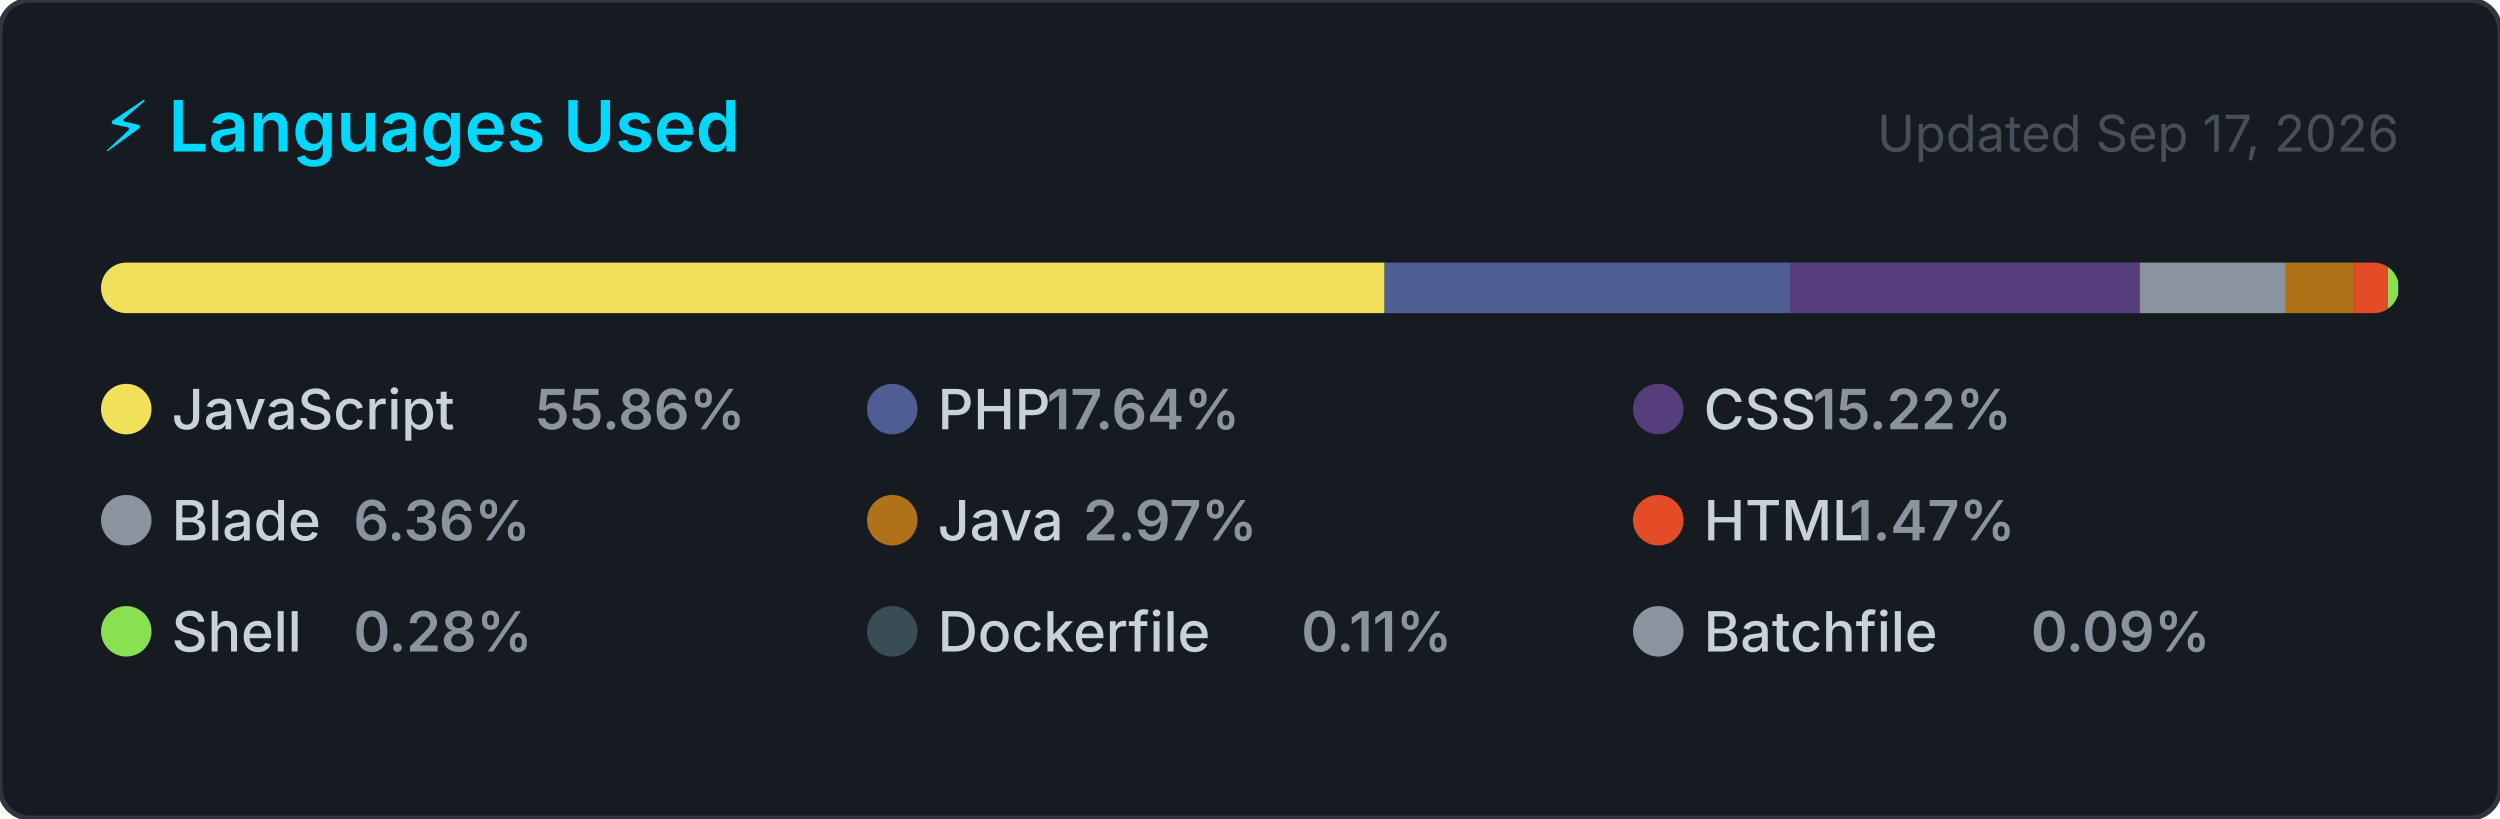
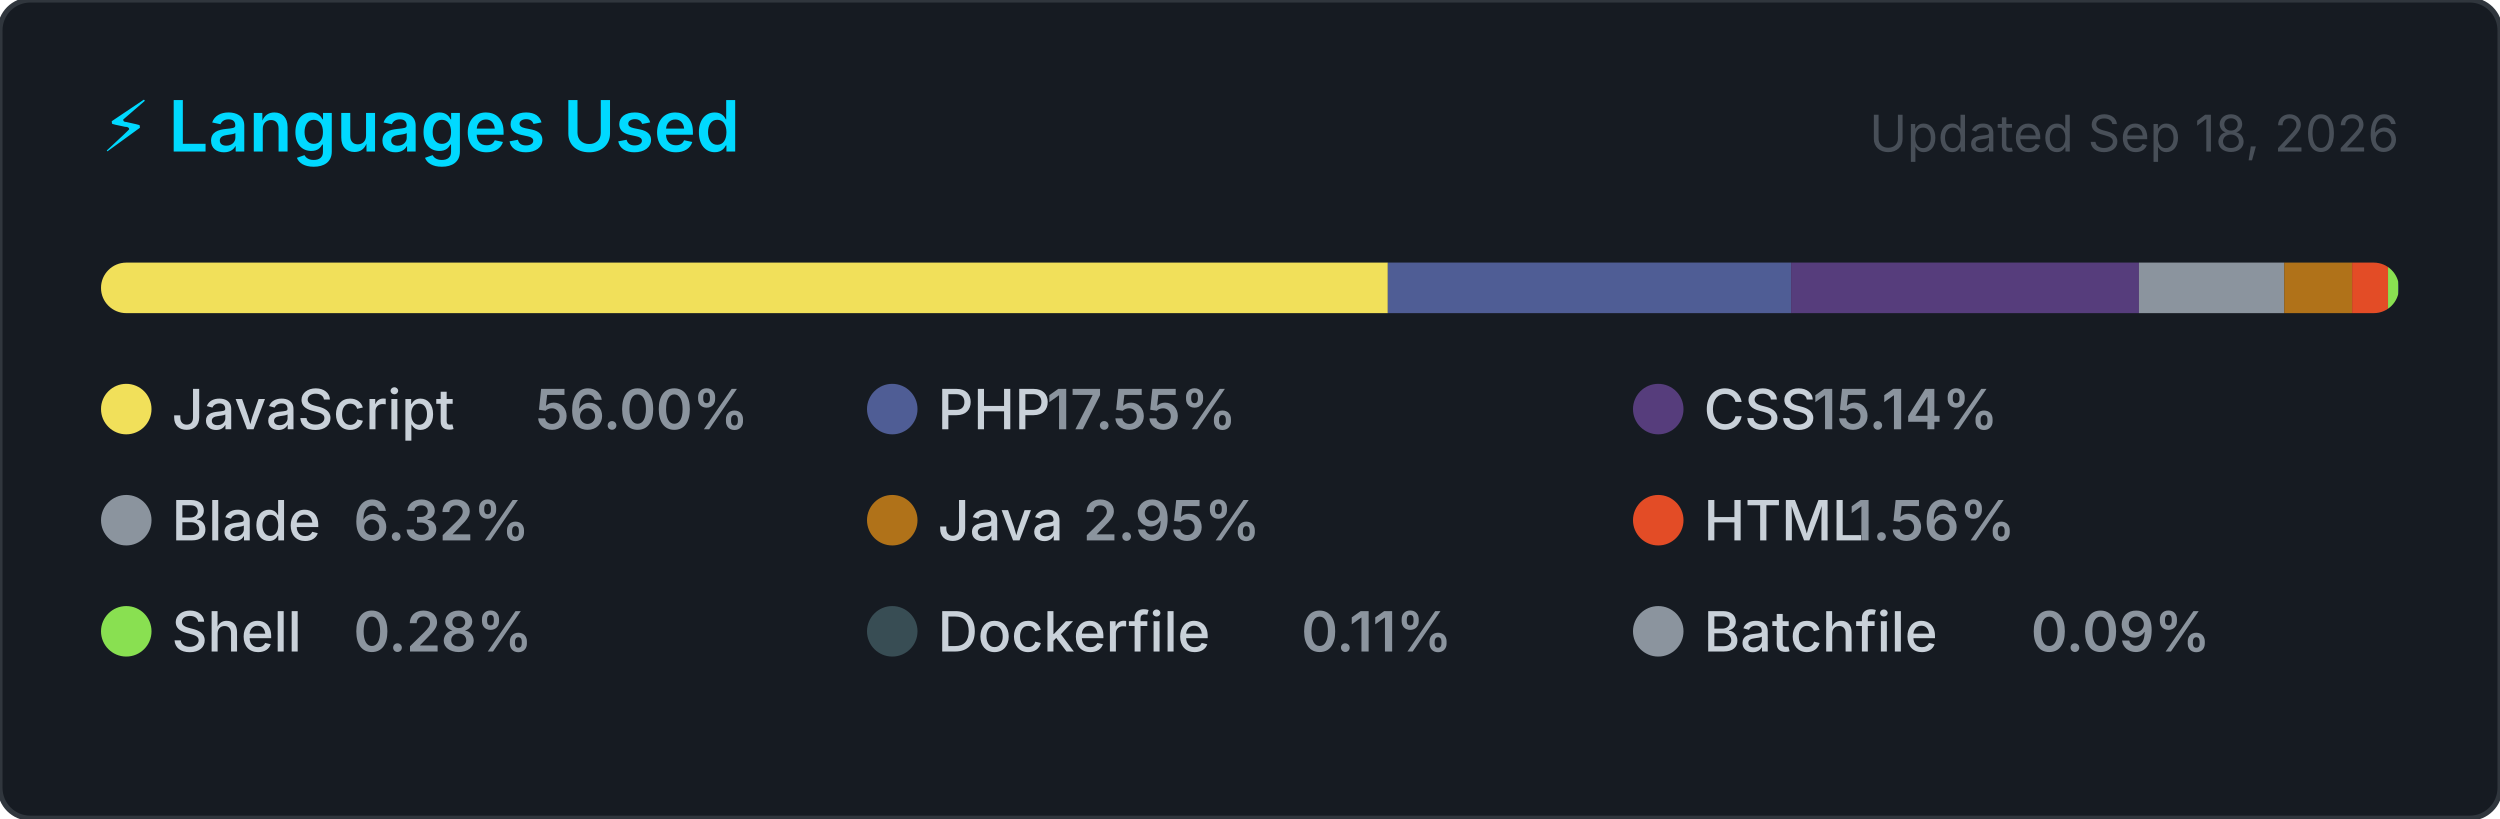
<svg xmlns="http://www.w3.org/2000/svg" width="495" height="162" viewBox="0 0 495 162" role="img" aria-label="Top programming languages for jorgelol20">
  <style>
    .card      { fill: #161b22; stroke: #30363d; stroke-width: 1; }
    .title     { font: 600 14px -apple-system, BlinkMacSystemFont, 'Segoe UI', sans-serif; fill: #00D9FF; }
    .updated   { font: 400 10px -apple-system, BlinkMacSystemFont, 'Segoe UI', sans-serif; fill: #484f58; }
    .lang-name { font: 500 11px -apple-system, BlinkMacSystemFont, 'Segoe UI', sans-serif; fill: #c9d1d9; }
    .lang-pct  { font: 600 11px -apple-system, BlinkMacSystemFont, 'Segoe UI', sans-serif; fill: #8b949e; }
  </style>
  <defs>
    <clipPath id="bar-clip">
      <rect x="20" y="52" width="455" height="10" rx="5" />
    </clipPath>
  </defs>
  <rect width="495" height="162" rx="6" ry="6" class="card" />
  <text x="20" y="30" class="title">⚡ Languages Used</text>
-   <text x="475" y="30" class="updated" text-anchor="end">Updated Sep 17, 2026</text>
+   <text x="475" y="30" class="updated" text-anchor="end">Updated Sep 18, 2026</text>
  <rect x="20" y="52" width="455" height="10" rx="5" fill="#21262d" />
  <g clip-path="url(#bar-clip)">
-     <rect x="20.00" y="52" width="254.15" height="10" fill="#f1e05a" />
-     <rect x="274.15" y="52" width="80.28" height="10" fill="#4F5D95" />
-     <rect x="354.43" y="52" width="69.25" height="10" fill="#563d7c" />
-     <rect x="423.67" y="52" width="28.93" height="10" fill="#8b949e" />
-     <rect x="452.60" y="52" width="13.51" height="10" fill="#b07219" />
-     <rect x="466.11" y="52" width="6.70" height="10" fill="#e34c26" />
-     <rect x="472.82" y="52" width="2.00" height="10" fill="#89e051" />
-     <rect x="474.82" y="52" width="2.00" height="10" fill="#384d54" />
-     <rect x="476.82" y="52" width="2.00" height="10" fill="#8b949e" />
+     <rect x="20.00" y="52" width="254.79" height="10" fill="#f1e05a" />
+     <rect x="274.79" y="52" width="79.84" height="10" fill="#4F5D95" />
+     <rect x="354.64" y="52" width="68.87" height="10" fill="#563d7c" />
+     <rect x="423.51" y="52" width="28.77" height="10" fill="#8b949e" />
+     <rect x="452.28" y="52" width="13.44" height="10" fill="#b07219" />
+     <rect x="465.72" y="52" width="7.11" height="10" fill="#e34c26" />
+     <rect x="472.83" y="52" width="2.00" height="10" fill="#89e051" />
+     <rect x="474.83" y="52" width="2.00" height="10" fill="#384d54" />
+     <rect x="476.83" y="52" width="2.00" height="10" fill="#8b949e" />
  </g>
  <g transform="translate(20, 76)">
    <circle cx="5" cy="5" r="5" fill="#f1e05a" />
    <text x="14" y="9" class="lang-name">JavaScript</text>
-     <text x="14" y="9" class="lang-pct" dx="72">55.86%</text>
+     <text x="14" y="9" class="lang-pct" dx="72">56.00%</text>
  </g>
  <g transform="translate(171.6667, 76)">
    <circle cx="5" cy="5" r="5" fill="#4F5D95" />
    <text x="14" y="9" class="lang-name">PHP</text>
-     <text x="14" y="9" class="lang-pct" dx="21.6">17.64%</text>
+     <text x="14" y="9" class="lang-pct" dx="21.6">17.55%</text>
  </g>
  <g transform="translate(323.3333, 76)">
    <circle cx="5" cy="5" r="5" fill="#563d7c" />
    <text x="14" y="9" class="lang-name">CSS</text>
-     <text x="14" y="9" class="lang-pct" dx="21.6">15.22%</text>
+     <text x="14" y="9" class="lang-pct" dx="21.6">15.14%</text>
  </g>
  <g transform="translate(20, 98)">
    <circle cx="5" cy="5" r="5" fill="#8b949e" />
    <text x="14" y="9" class="lang-name">Blade</text>
-     <text x="14" y="9" class="lang-pct" dx="36">6.36%</text>
+     <text x="14" y="9" class="lang-pct" dx="36">6.32%</text>
  </g>
  <g transform="translate(171.6667, 98)">
    <circle cx="5" cy="5" r="5" fill="#b07219" />
    <text x="14" y="9" class="lang-name">Java</text>
-     <text x="14" y="9" class="lang-pct" dx="28.8">2.97%</text>
+     <text x="14" y="9" class="lang-pct" dx="28.8">2.95%</text>
  </g>
  <g transform="translate(323.3333, 98)">
    <circle cx="5" cy="5" r="5" fill="#e34c26" />
    <text x="14" y="9" class="lang-name">HTML</text>
-     <text x="14" y="9" class="lang-pct" dx="28.8">1.47%</text>
+     <text x="14" y="9" class="lang-pct" dx="28.8">1.56%</text>
  </g>
  <g transform="translate(20, 120)">
    <circle cx="5" cy="5" r="5" fill="#89e051" />
    <text x="14" y="9" class="lang-name">Shell</text>
    <text x="14" y="9" class="lang-pct" dx="36">0.28%</text>
  </g>
  <g transform="translate(171.6667, 120)">
    <circle cx="5" cy="5" r="5" fill="#384d54" />
    <text x="14" y="9" class="lang-name">Dockerfile</text>
    <text x="14" y="9" class="lang-pct" dx="72">0.11%</text>
  </g>
  <g transform="translate(323.3333, 120)">
    <circle cx="5" cy="5" r="5" fill="#8b949e" />
    <text x="14" y="9" class="lang-name">Batchfile</text>
    <text x="14" y="9" class="lang-pct" dx="64.8">0.09%</text>
  </g>
</svg>
